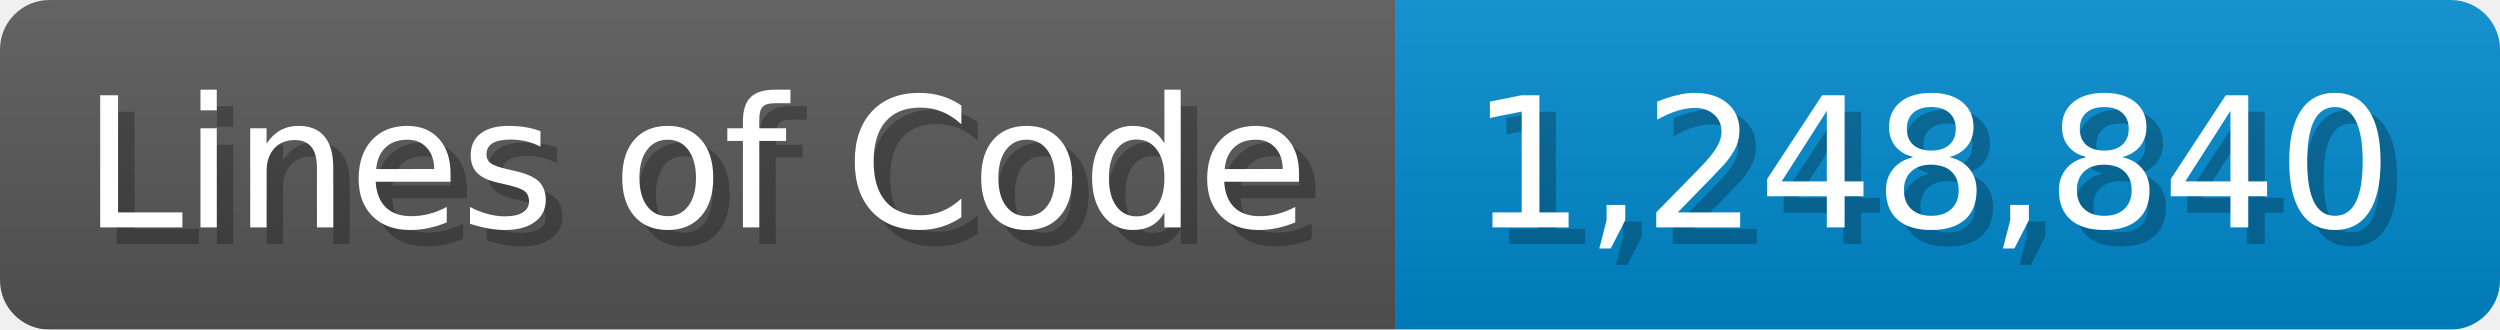
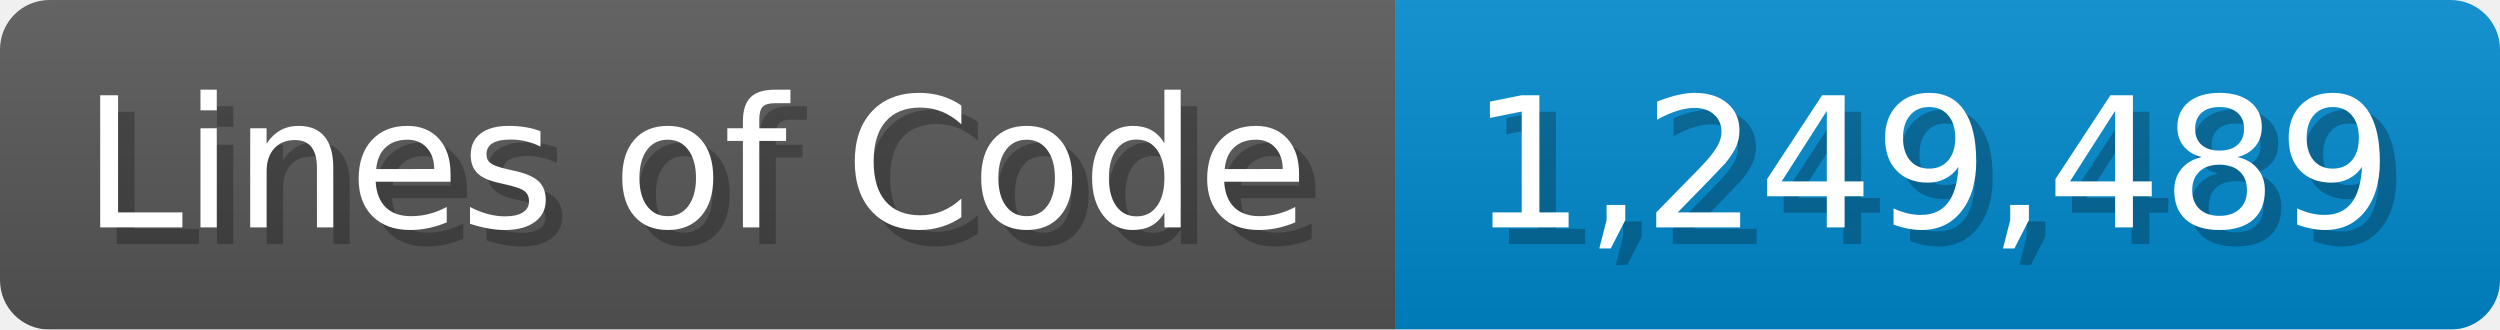
<svg xmlns="http://www.w3.org/2000/svg" width="151.7" height="20" viewBox="0 0 1517 200">
  <linearGradient id="a" x2="0" y2="100%">
    <stop offset="0" stop-opacity=".1" stop-color="#EEE" />
    <stop offset="1" stop-opacity=".1" />
  </linearGradient>
  <mask id="m">
    <rect width="1517" height="200" rx="30" fill="#FFF" />
  </mask>
  <g mask="url(#m)">
    <rect width="847" height="200" fill="#555" />
    <rect width="670" height="200" fill="#08C" x="847" />
    <rect width="1517" height="200" fill="url(#a)" />
  </g>
  <g fill="#fff" text-anchor="start" font-family="Verdana,DejaVu Sans,sans-serif" font-size="110">
    <text x="60" y="148" textLength="747" fill="#000" opacity="0.25">Lines of Code</text>
    <text x="50" y="138" textLength="747">Lines of Code</text>
-     <text x="902" y="148" textLength="570" fill="#000" opacity="0.25">1,248,840</text>
-     <text x="892" y="138" textLength="570">1,248,840</text>
+     <text x="902" y="148" textLength="570" fill="#000" opacity="0.25">1,249,489</text>
+     <text x="892" y="138" textLength="570">1,249,489</text>
  </g>
</svg>
